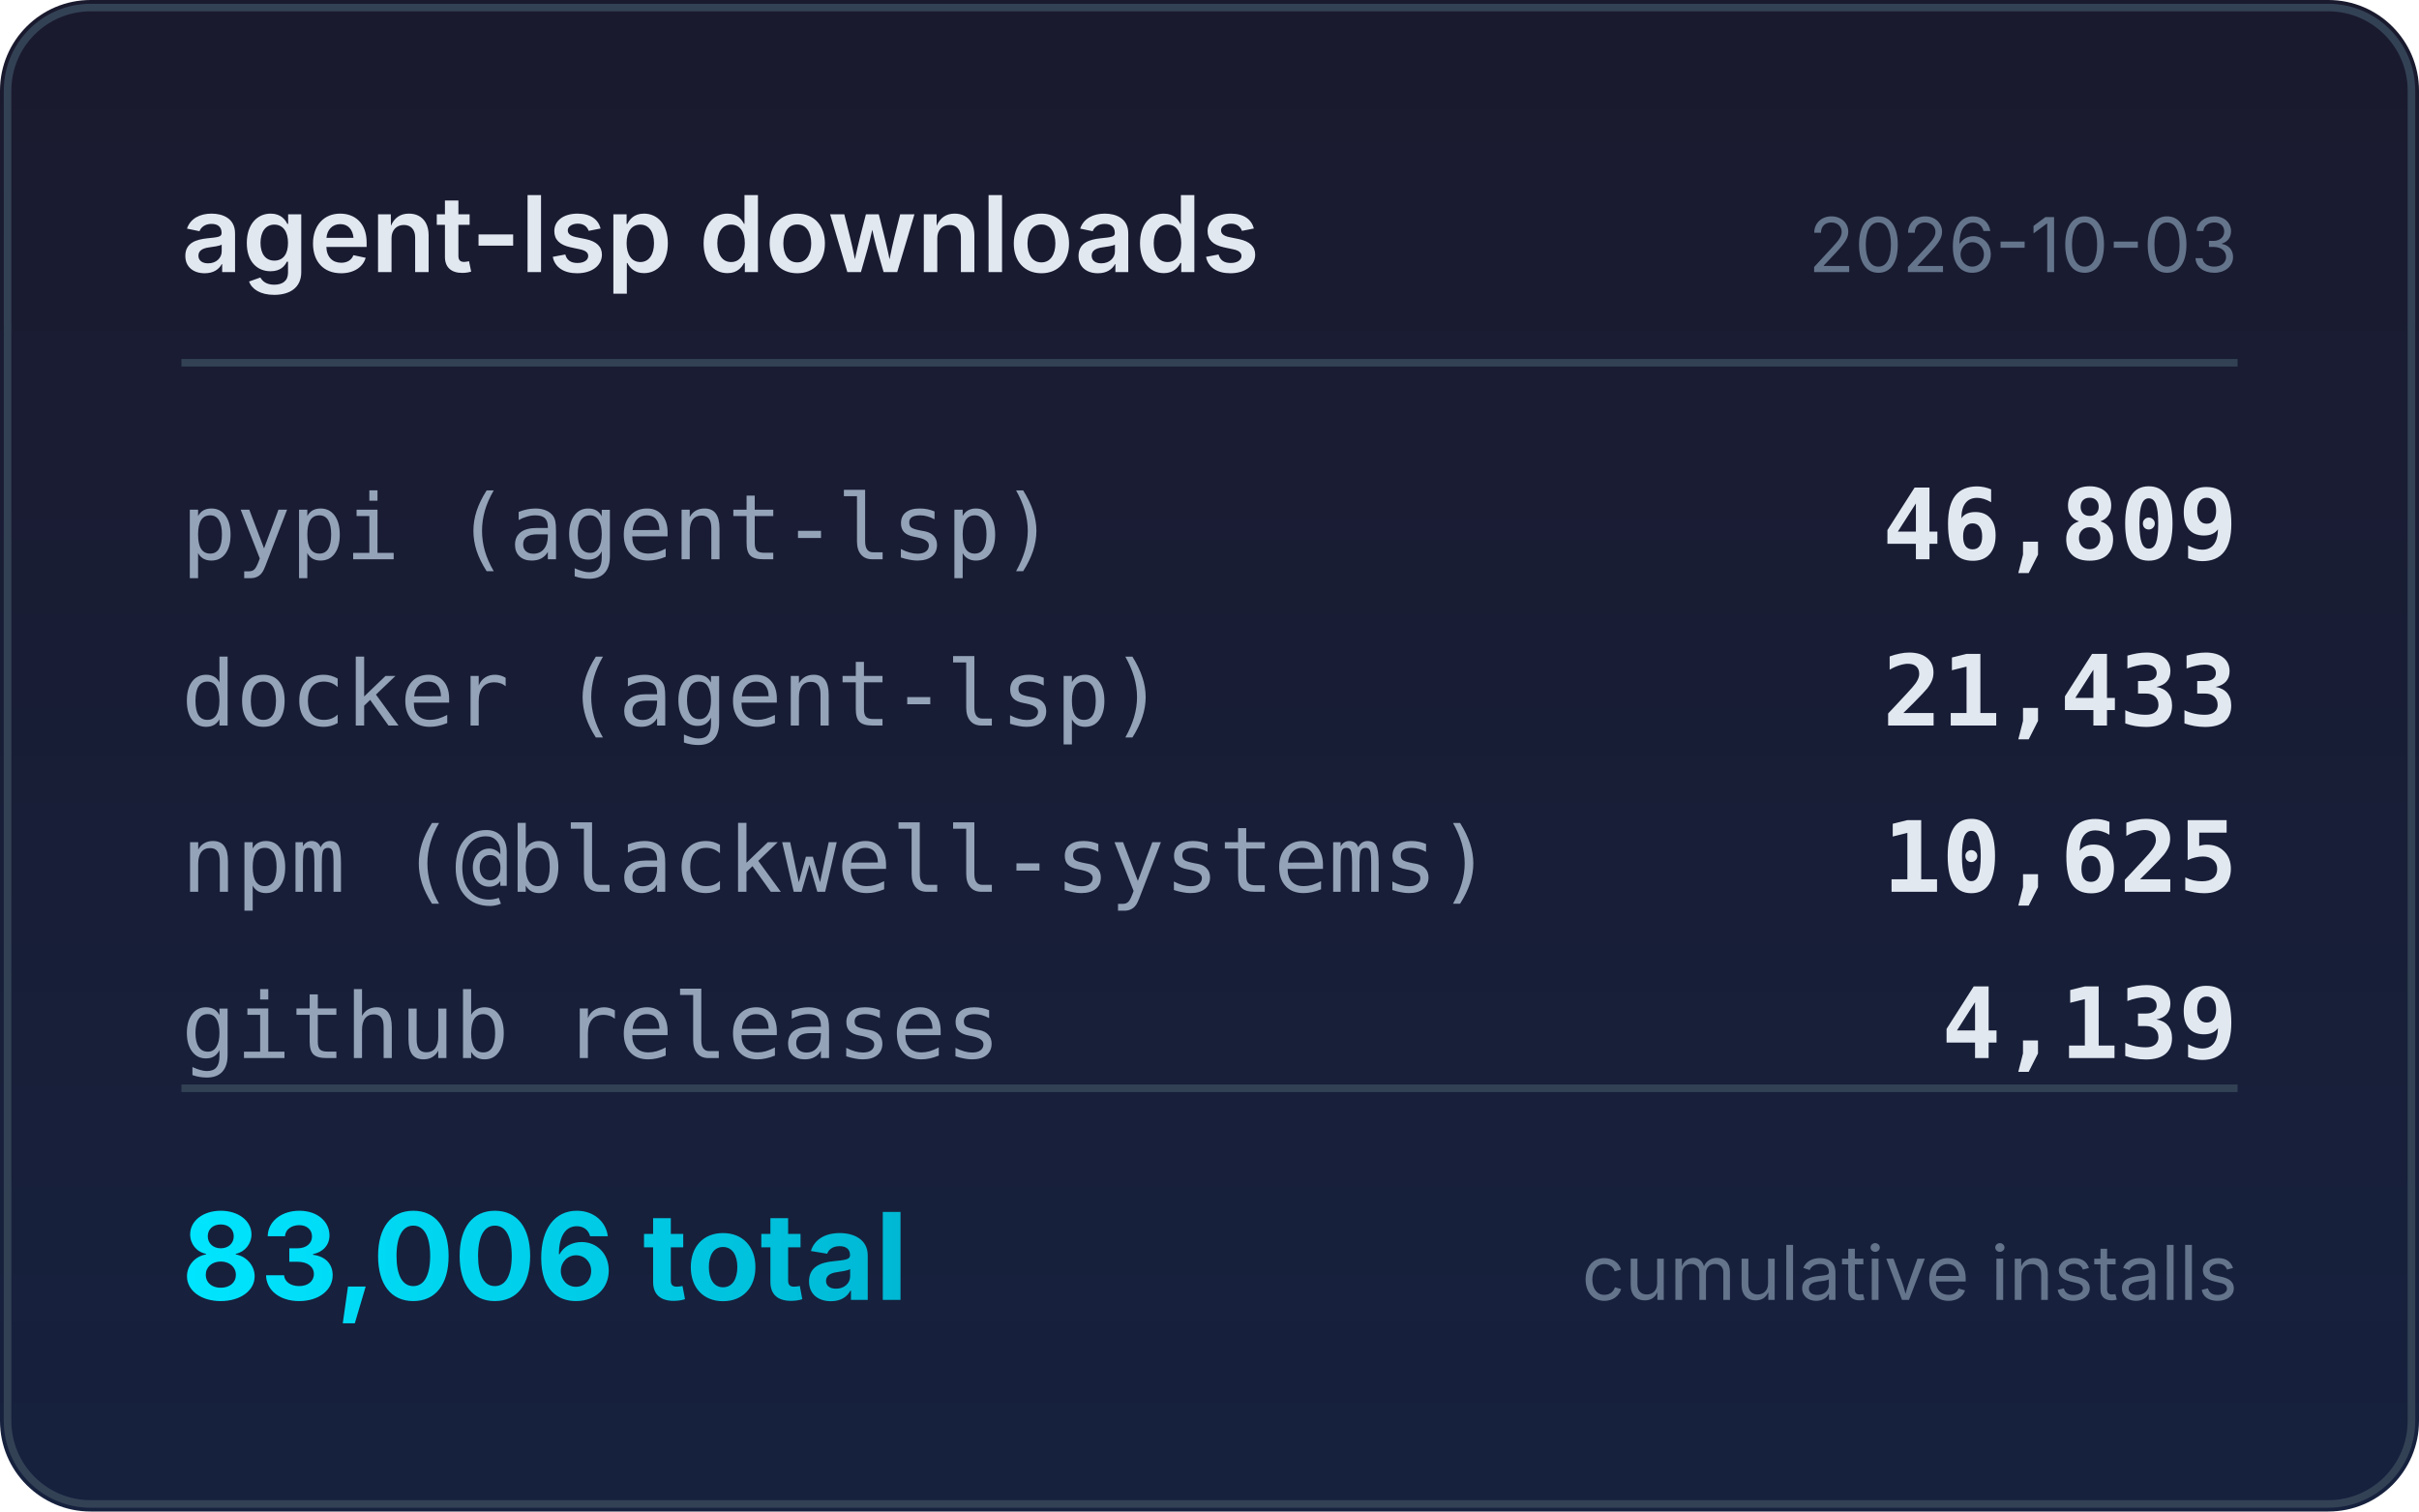
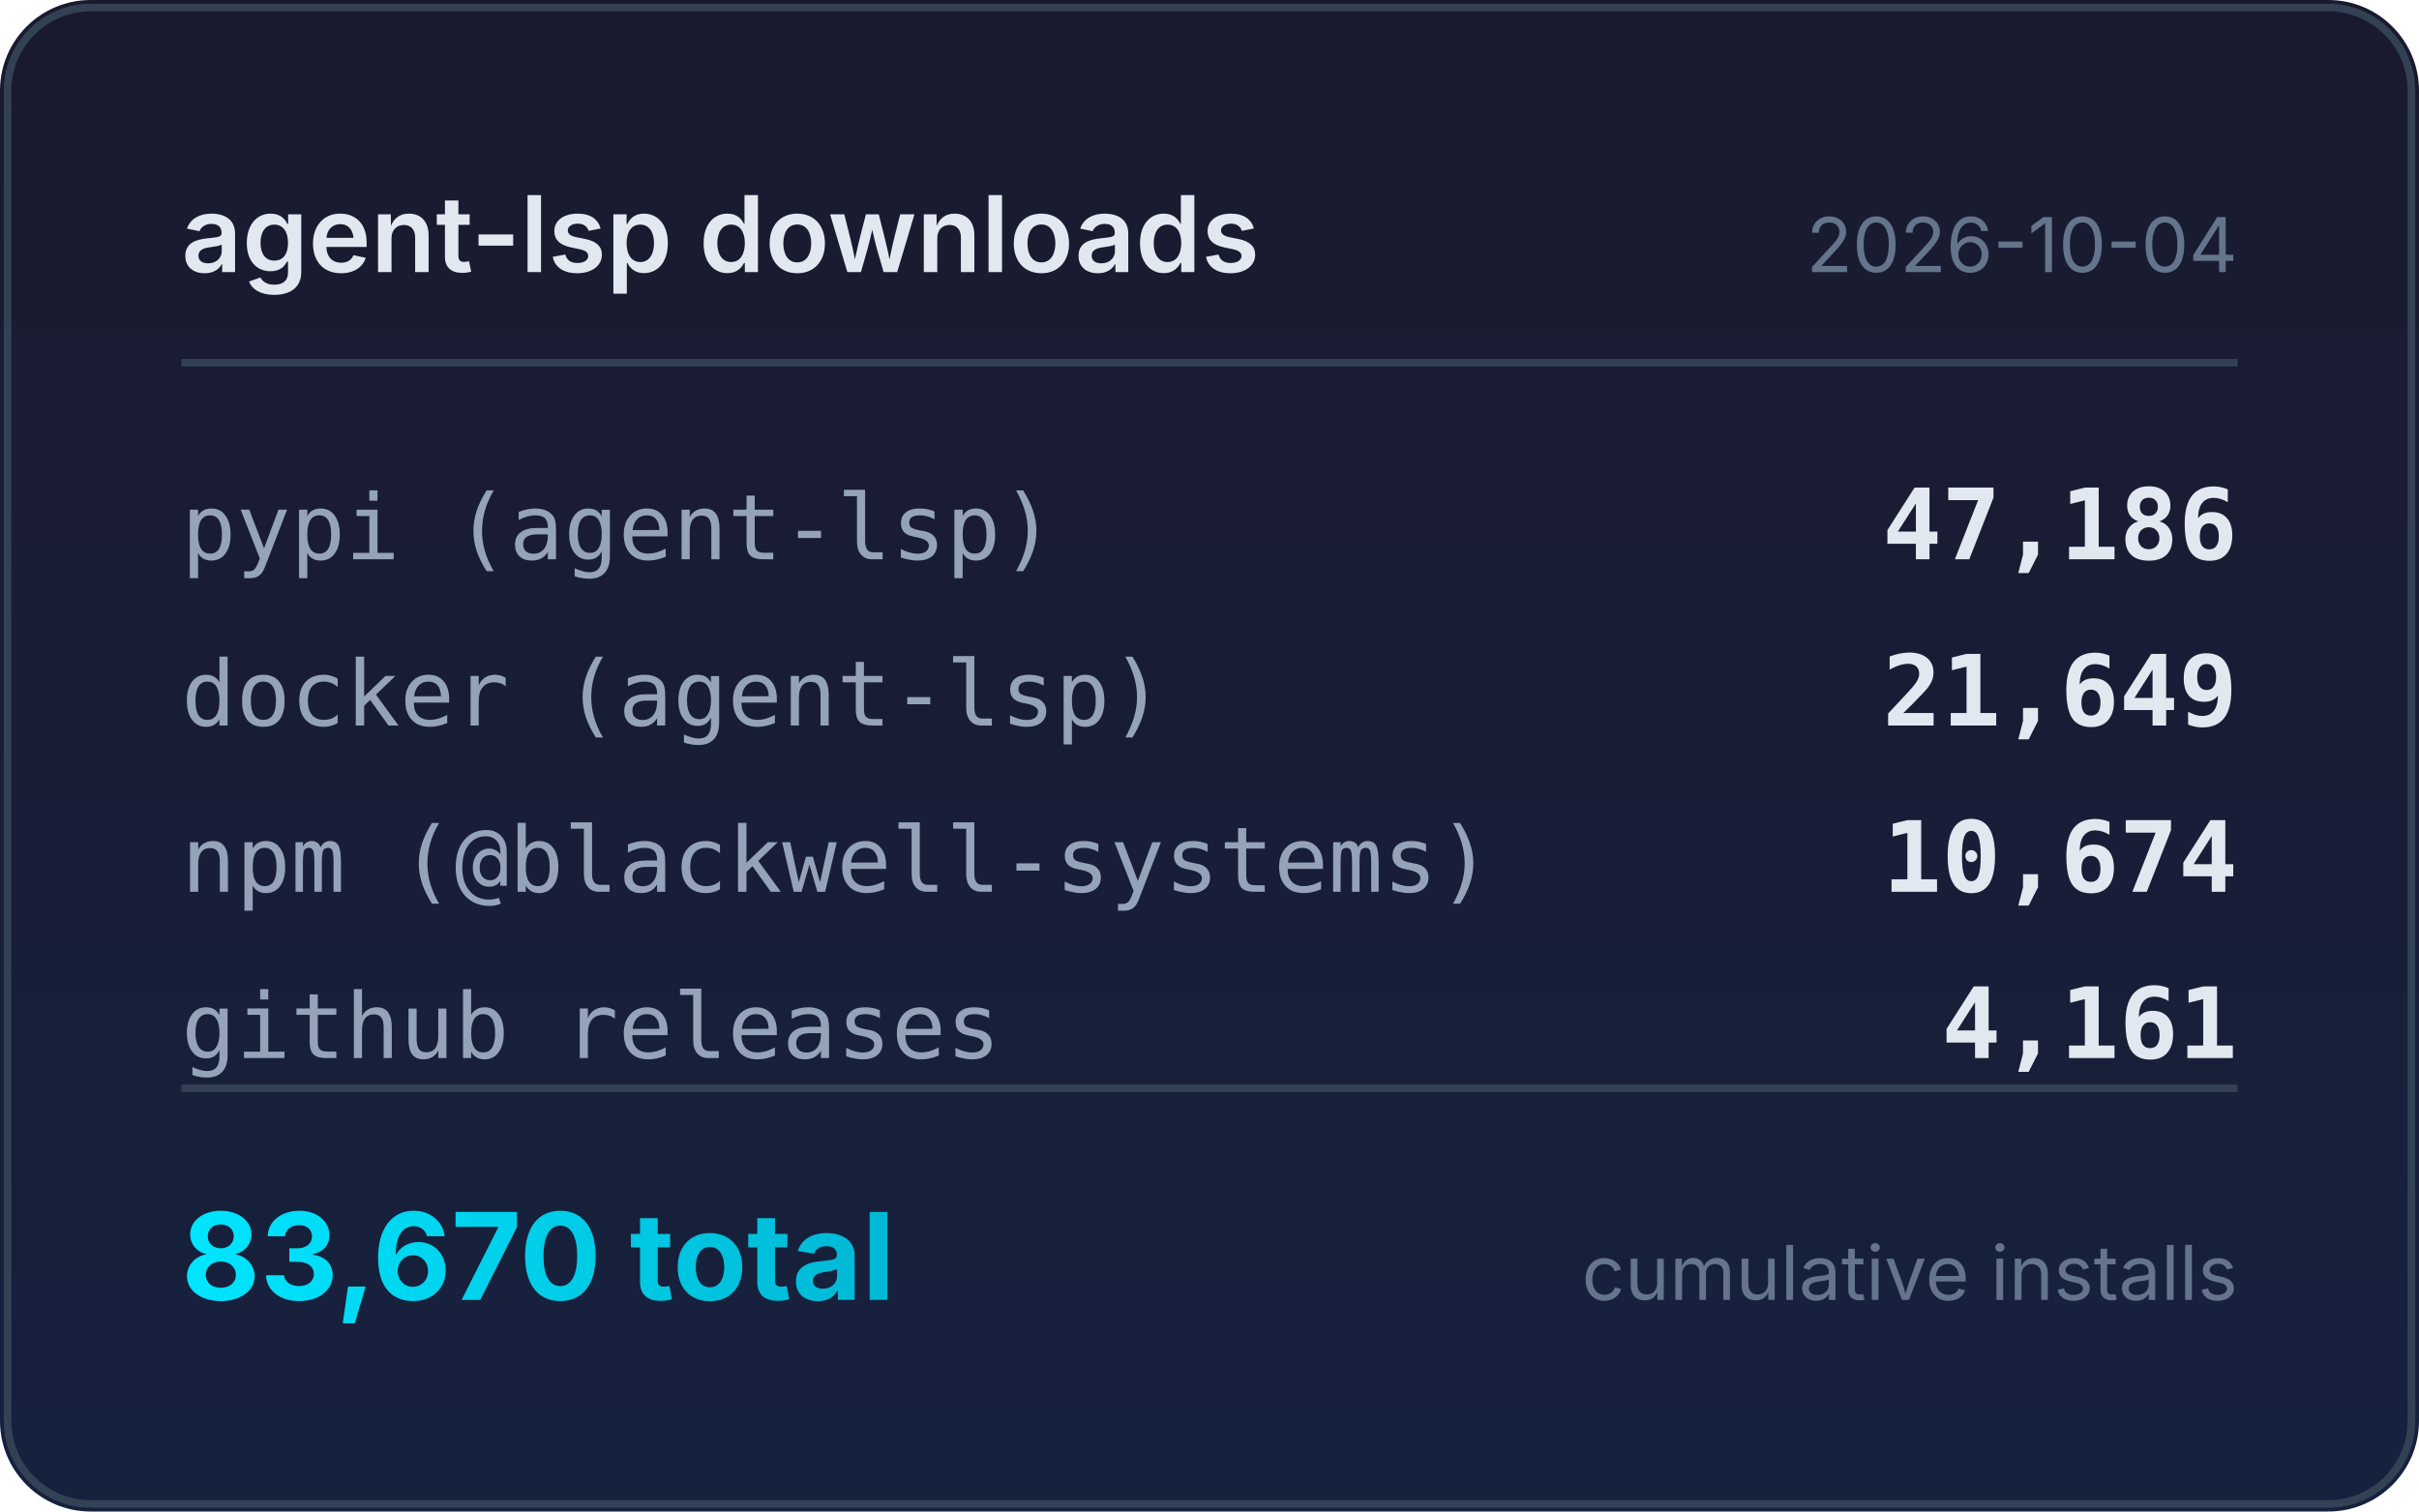
<svg xmlns="http://www.w3.org/2000/svg" width="320" height="200" viewBox="0 0 320 200">
  <defs>
    <linearGradient id="bg" x1="0" y1="0" x2="0" y2="1">
      <stop offset="0%" stop-color="#1a1a2e" />
      <stop offset="100%" stop-color="#16213e" />
    </linearGradient>
    <linearGradient id="accent" x1="0" y1="0" x2="1" y2="0">
      <stop offset="0%" stop-color="#00e5ff" />
      <stop offset="100%" stop-color="#00b8d4" />
    </linearGradient>
  </defs>
  <rect width="320" height="200" rx="12" fill="url(#bg)" />
  <rect x="1" y="1" width="318" height="198" rx="11" fill="none" stroke="#334155" stroke-width="1" />
  <text x="24" y="36" fill="#e2e8f0" font-family="system-ui,-apple-system,sans-serif" font-size="14" font-weight="600">agent-lsp downloads</text>
-   <text x="296" y="36" fill="#64748b" font-family="system-ui,-apple-system,sans-serif" font-size="10" text-anchor="end">2026-10-03</text>
+   <text x="296" y="36" fill="#64748b" font-family="system-ui,-apple-system,sans-serif" font-size="10" text-anchor="end">2026-10-04</text>
  <line x1="24" y1="48" x2="296" y2="48" stroke="#334155" stroke-width="1" />
  <text x="24" y="74" fill="#94a3b8" font-family="ui-monospace,monospace" font-size="12">pypi (agent-lsp)</text>
-   <text x="296" y="74" fill="#e2e8f0" font-family="ui-monospace,monospace" font-size="13" font-weight="600" text-anchor="end">46,809</text>
+   <text x="296" y="74" fill="#e2e8f0" font-family="ui-monospace,monospace" font-size="13" font-weight="600" text-anchor="end">47,186</text>
  <text x="24" y="96" fill="#94a3b8" font-family="ui-monospace,monospace" font-size="12">docker (agent-lsp)</text>
-   <text x="296" y="96" fill="#e2e8f0" font-family="ui-monospace,monospace" font-size="13" font-weight="600" text-anchor="end">21,433</text>
+   <text x="296" y="96" fill="#e2e8f0" font-family="ui-monospace,monospace" font-size="13" font-weight="600" text-anchor="end">21,649</text>
  <text x="24" y="118" fill="#94a3b8" font-family="ui-monospace,monospace" font-size="12">npm (@blackwell-systems)</text>
-   <text x="296" y="118" fill="#e2e8f0" font-family="ui-monospace,monospace" font-size="13" font-weight="600" text-anchor="end">10,625</text>
+   <text x="296" y="118" fill="#e2e8f0" font-family="ui-monospace,monospace" font-size="13" font-weight="600" text-anchor="end">10,674</text>
  <text x="24" y="140" fill="#94a3b8" font-family="ui-monospace,monospace" font-size="12">github releases</text>
-   <text x="296" y="140" fill="#e2e8f0" font-family="ui-monospace,monospace" font-size="13" font-weight="600" text-anchor="end">4,139</text>
+   <text x="296" y="140" fill="#e2e8f0" font-family="ui-monospace,monospace" font-size="13" font-weight="600" text-anchor="end">4,161</text>
  <line x1="24" y1="144" x2="296" y2="144" stroke="#334155" stroke-width="1" />
-   <text x="24" y="172" fill="url(#accent)" font-family="system-ui,-apple-system,sans-serif" font-size="16" font-weight="700">83,006 total</text>
+   <text x="24" y="172" fill="url(#accent)" font-family="system-ui,-apple-system,sans-serif" font-size="16" font-weight="700">83,670 total</text>
  <text x="296" y="172" fill="#64748b" font-family="system-ui,-apple-system,sans-serif" font-size="10" text-anchor="end">cumulative installs</text>
</svg>
